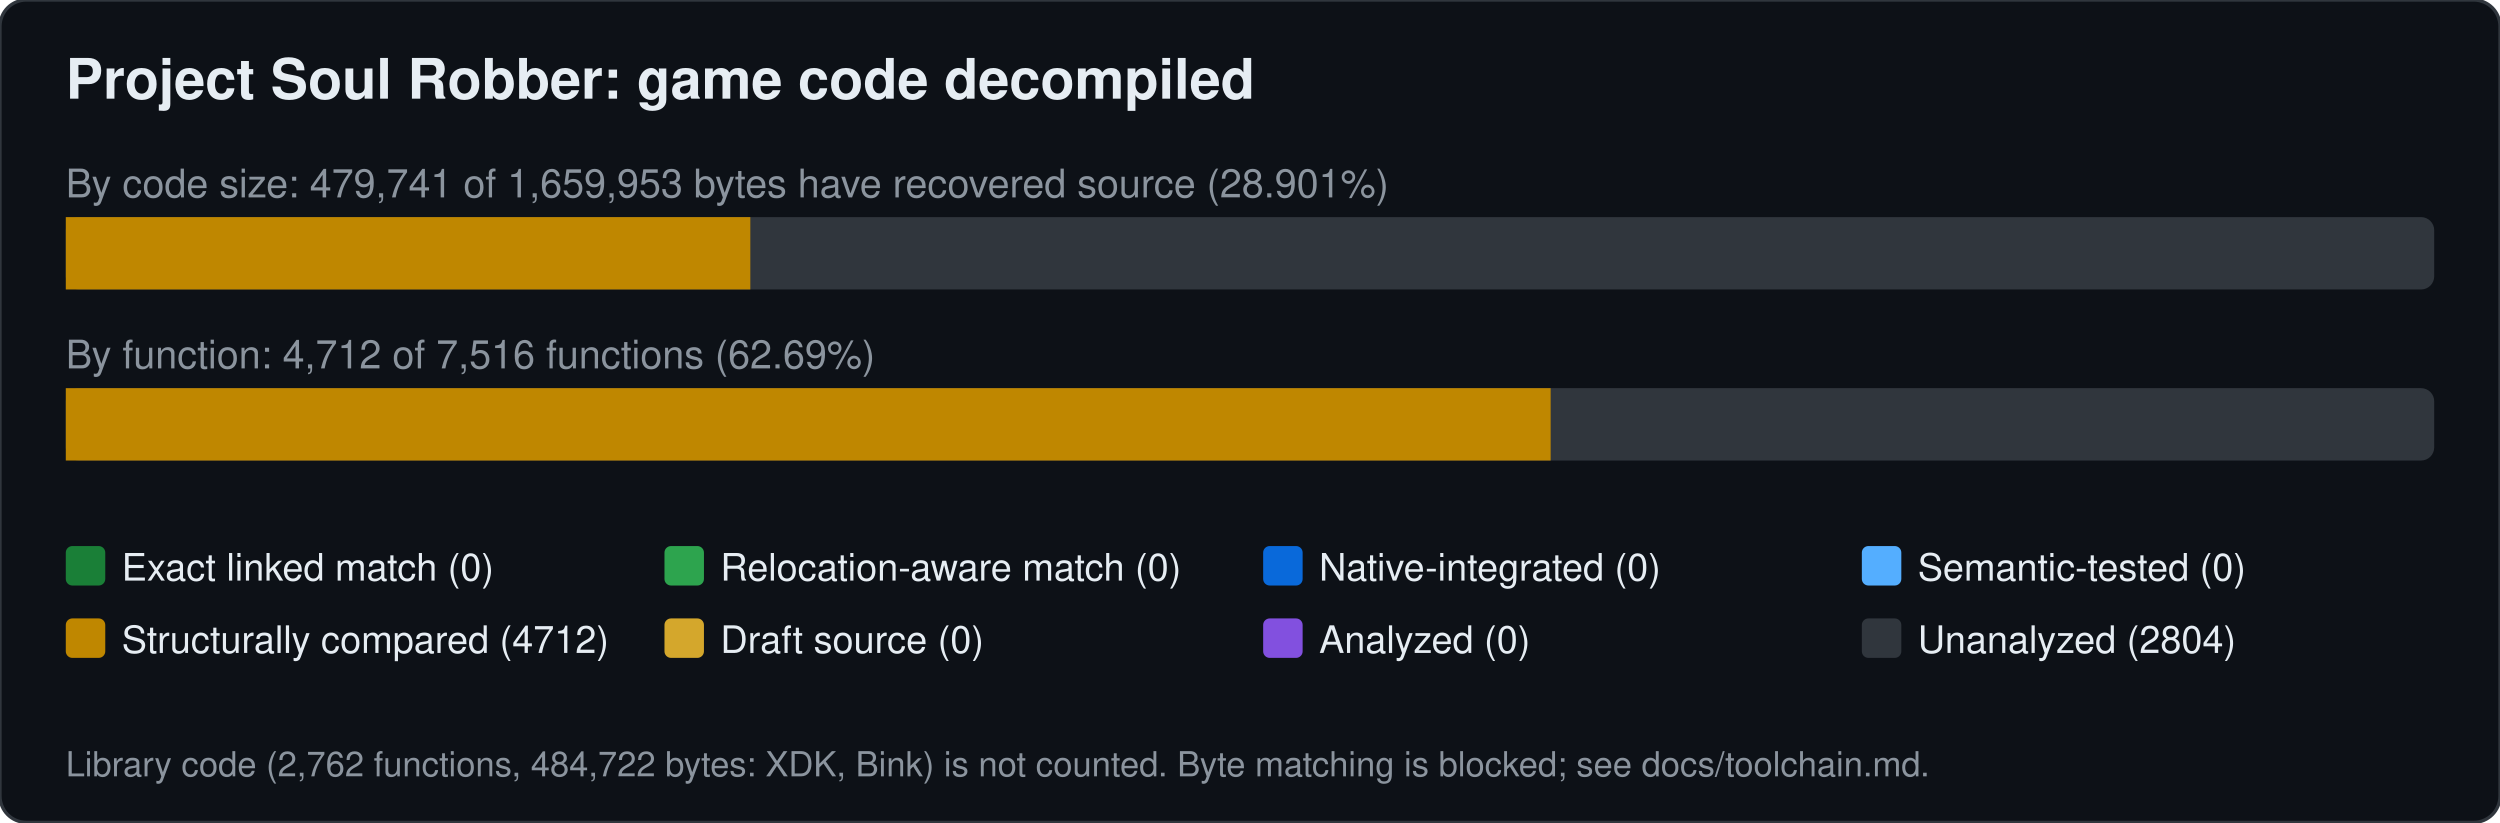
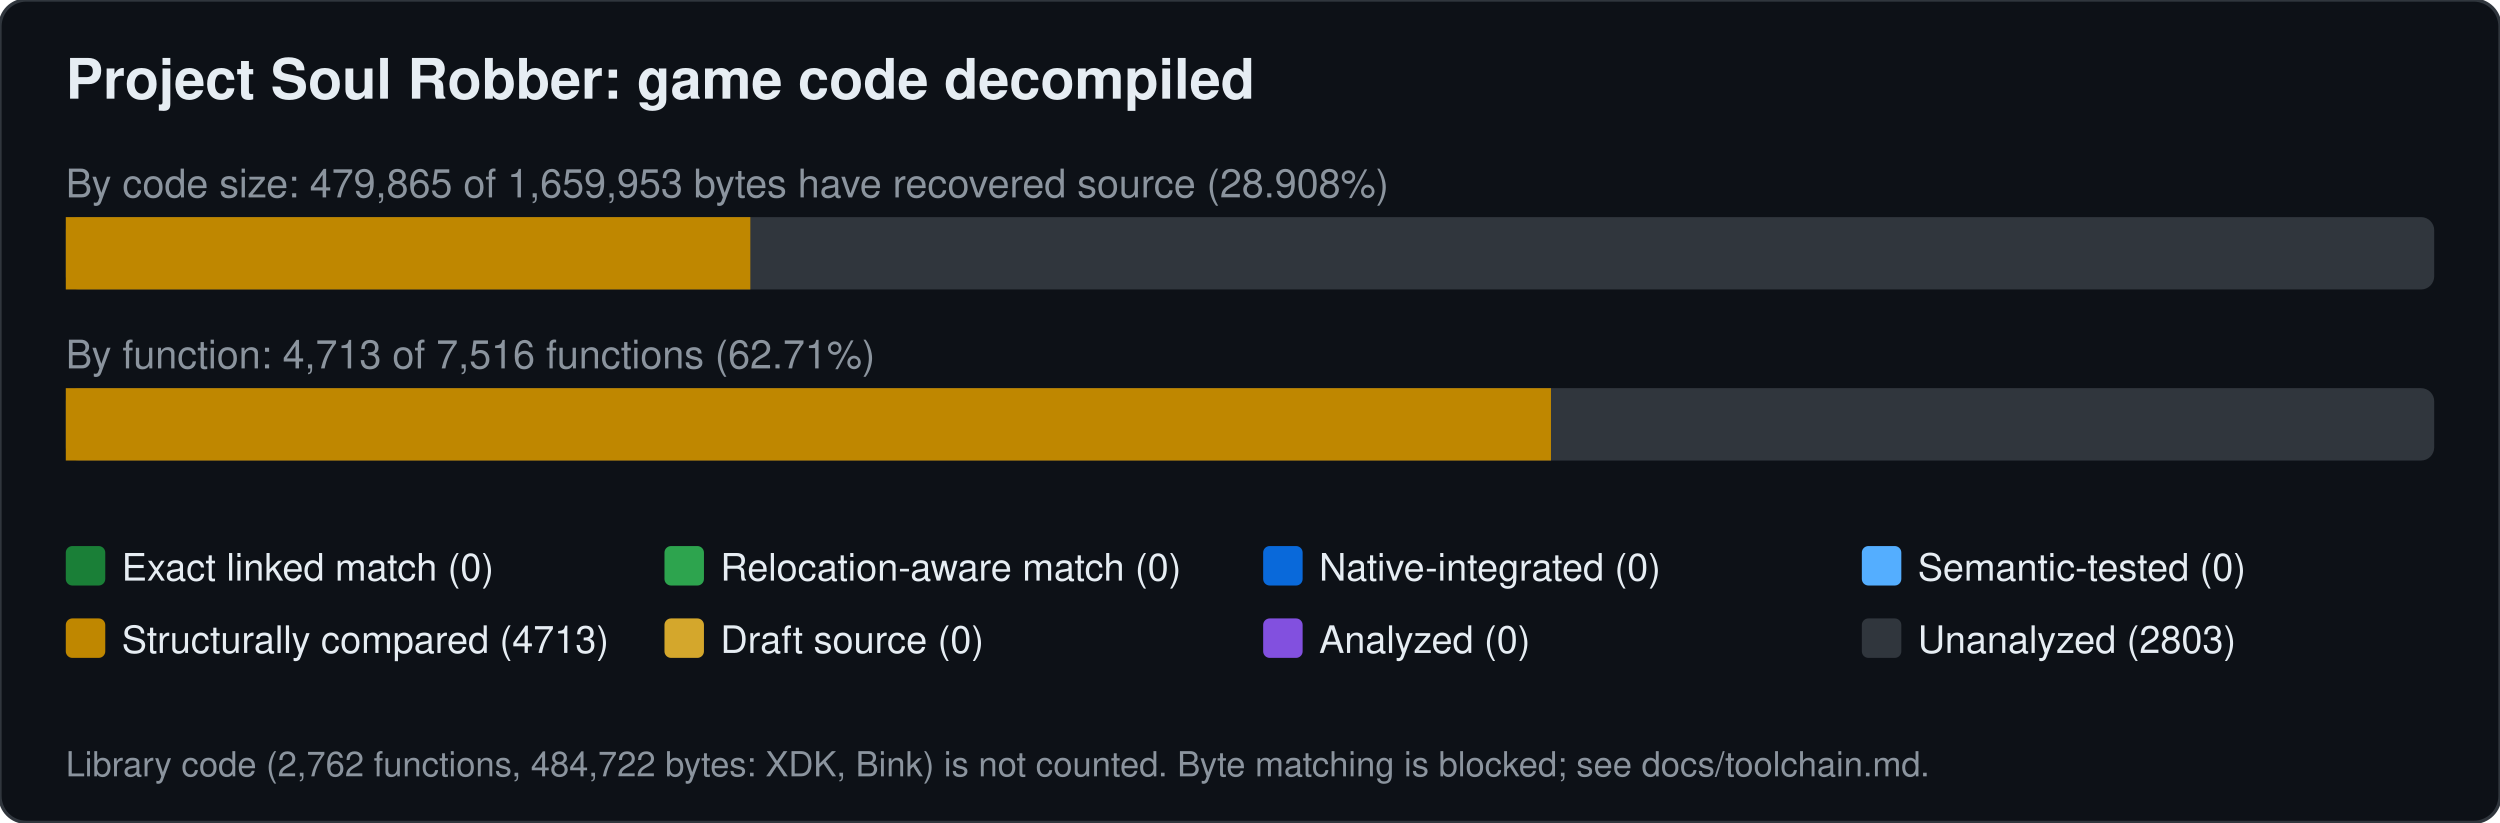
<svg xmlns="http://www.w3.org/2000/svg" width="760" height="250" viewBox="0 0 760 250" font-family="Segoe UI,Helvetica,Arial,sans-serif">
  <rect width="760" height="250" rx="8" fill="#0d1117" stroke="#30363d" />
  <text x="20" y="30" font-size="17" font-weight="600" fill="#e6edf3">Project Soul Robber: game code decompiled</text>
-   <text x="20" y="60" font-size="12" fill="#8b949e">By code size: 479,741 of 1,659,953 bytes have recovered source (28.901%)</text>
+   <text x="20" y="60" font-size="12" fill="#8b949e">By code size: 479,865 of 1,659,953 bytes have recovered source (28.908%)</text>
  <rect x="20" y="66" width="720" height="22" rx="4" fill="#30363d" />
  <rect x="20.0" y="66" width="208.1" height="22" fill="#bf8700" />
-   <text x="20" y="112" font-size="12" fill="#8b949e">By function: 4,712 of 7,516 functions (62.69%)</text>
+   <text x="20" y="112" font-size="12" fill="#8b949e">By function: 4,713 of 7,516 functions (62.71%)</text>
  <rect x="20" y="118" width="720" height="22" rx="4" fill="#30363d" />
-   <rect x="20.0" y="118" width="451.4" height="22" fill="#bf8700" />
+   <rect x="20.0" y="118" width="451.5" height="22" fill="#bf8700" />
  <rect x="20" y="166" width="12" height="12" rx="2" fill="#1a7f37" />
  <text x="37" y="176.5" font-size="11.5" fill="#e6edf3">Exact linked match (0)</text>
  <rect x="202" y="166" width="12" height="12" rx="2" fill="#2da44e" />
  <text x="219" y="176.5" font-size="11.5" fill="#e6edf3">Relocation-aware match (0)</text>
  <rect x="384" y="166" width="12" height="12" rx="2" fill="#0969da" />
  <text x="401" y="176.5" font-size="11.5" fill="#e6edf3">Native-integrated (0)</text>
  <rect x="566" y="166" width="12" height="12" rx="2" fill="#54aeff" />
  <text x="583" y="176.5" font-size="11.5" fill="#e6edf3">Semantic-tested (0)</text>
  <rect x="20" y="188" width="12" height="12" rx="2" fill="#bf8700" />
-   <text x="37" y="198.5" font-size="11.5" fill="#e6edf3">Structurally compared (4712)</text>
+   <text x="37" y="198.5" font-size="11.5" fill="#e6edf3">Structurally compared (4713)</text>
  <rect x="202" y="188" width="12" height="12" rx="2" fill="#d4a72c" />
  <text x="219" y="198.5" font-size="11.5" fill="#e6edf3">Draft source (0)</text>
  <rect x="384" y="188" width="12" height="12" rx="2" fill="#8250df" />
  <text x="401" y="198.5" font-size="11.5" fill="#e6edf3">Analyzed (0)</text>
  <rect x="566" y="188" width="12" height="12" rx="2" fill="#30363d" />
-   <text x="583" y="198.5" font-size="11.5" fill="#e6edf3">Unanalyzed (2804)</text>
+   <text x="583" y="198.5" font-size="11.5" fill="#e6edf3">Unanalyzed (2803)</text>
  <text x="20" y="236" font-size="10.5" fill="#8b949e">Library code (2,762 functions, 484,722 bytes: XDK, Bink) is not counted. Byte matching is blocked; see docs/toolchain.md.</text>
</svg>
